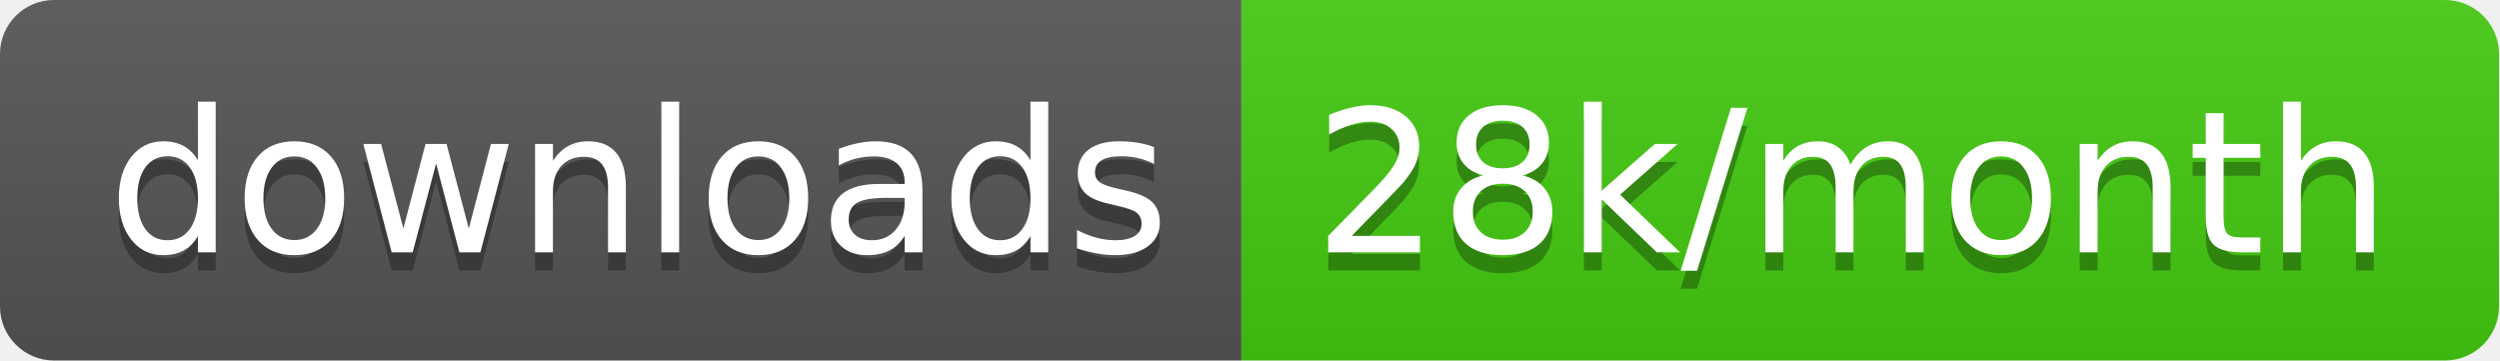
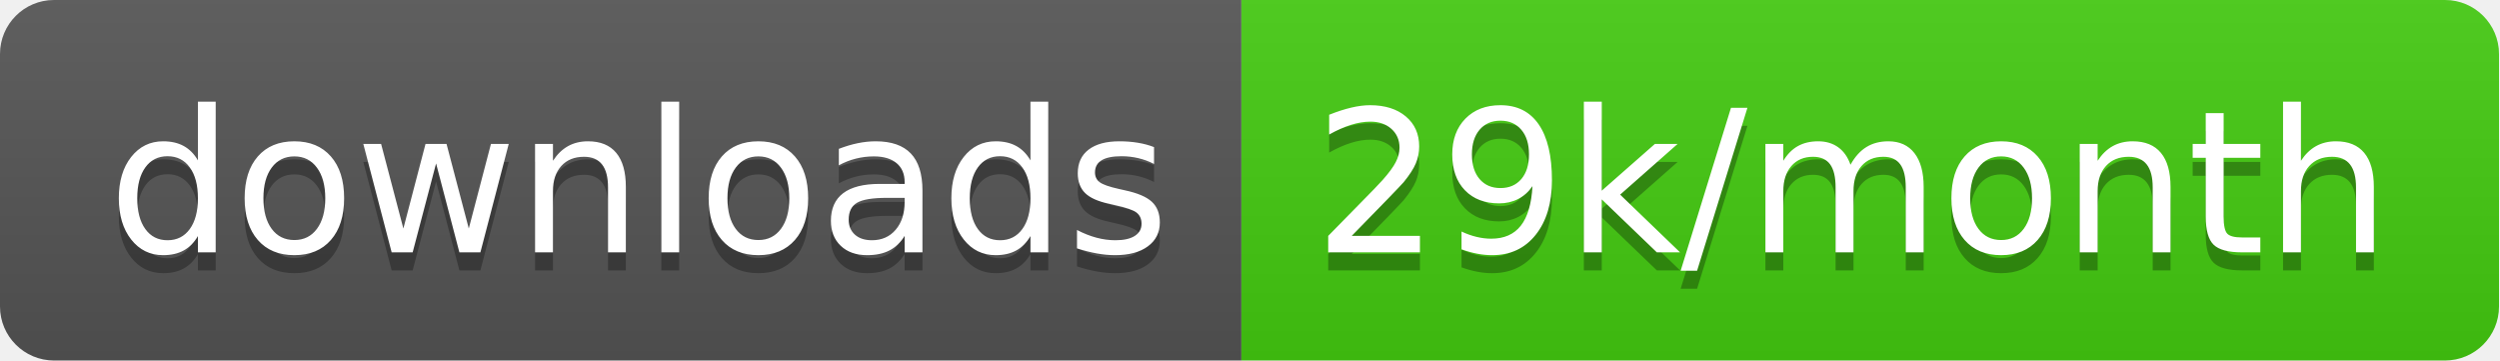
<svg xmlns="http://www.w3.org/2000/svg" width="138.7" height="20">
  <linearGradient id="smooth" x2="0" y2="100%">
    <stop offset="0" stop-color="#bbb" stop-opacity=".1" />
    <stop offset="1" stop-opacity=".1" />
  </linearGradient>
  <clipPath id="round">
    <rect width="138.7" height="20" rx="3" fill="#fff" />
  </clipPath>
  <g clip-path="url(#round)">
    <rect width="68.9" height="20" fill="#555" />
    <rect x="68.9" width="69.8" height="20" fill="#4c1" />
    <rect width="138.7" height="20" fill="url(#smooth)" />
  </g>
  <g fill="#fff" text-anchor="middle" font-family="DejaVu Sans,Verdana,Geneva,sans-serif" font-size="110">
    <text x="354.5" y="150" fill="#010101" fill-opacity=".3" transform="scale(0.1)" textLength="589.0" lengthAdjust="spacing">downloads</text>
    <text x="354.5" y="140" transform="scale(0.1)" textLength="589.0" lengthAdjust="spacing">downloads</text>
-     <text x="1028.0" y="150" fill="#010101" fill-opacity=".3" transform="scale(0.1)" textLength="598.0" lengthAdjust="spacing">28k/month</text>
-     <text x="1028.0" y="140" transform="scale(0.1)" textLength="598.0" lengthAdjust="spacing">28k/month</text>
+     <text x="1028.0" y="150" fill="#010101" fill-opacity=".3" transform="scale(0.1)" textLength="598.0" lengthAdjust="spacing">29k/month</text>
+     <text x="1028.0" y="140" transform="scale(0.1)" textLength="598.0" lengthAdjust="spacing">29k/month</text>
  </g>
</svg>
